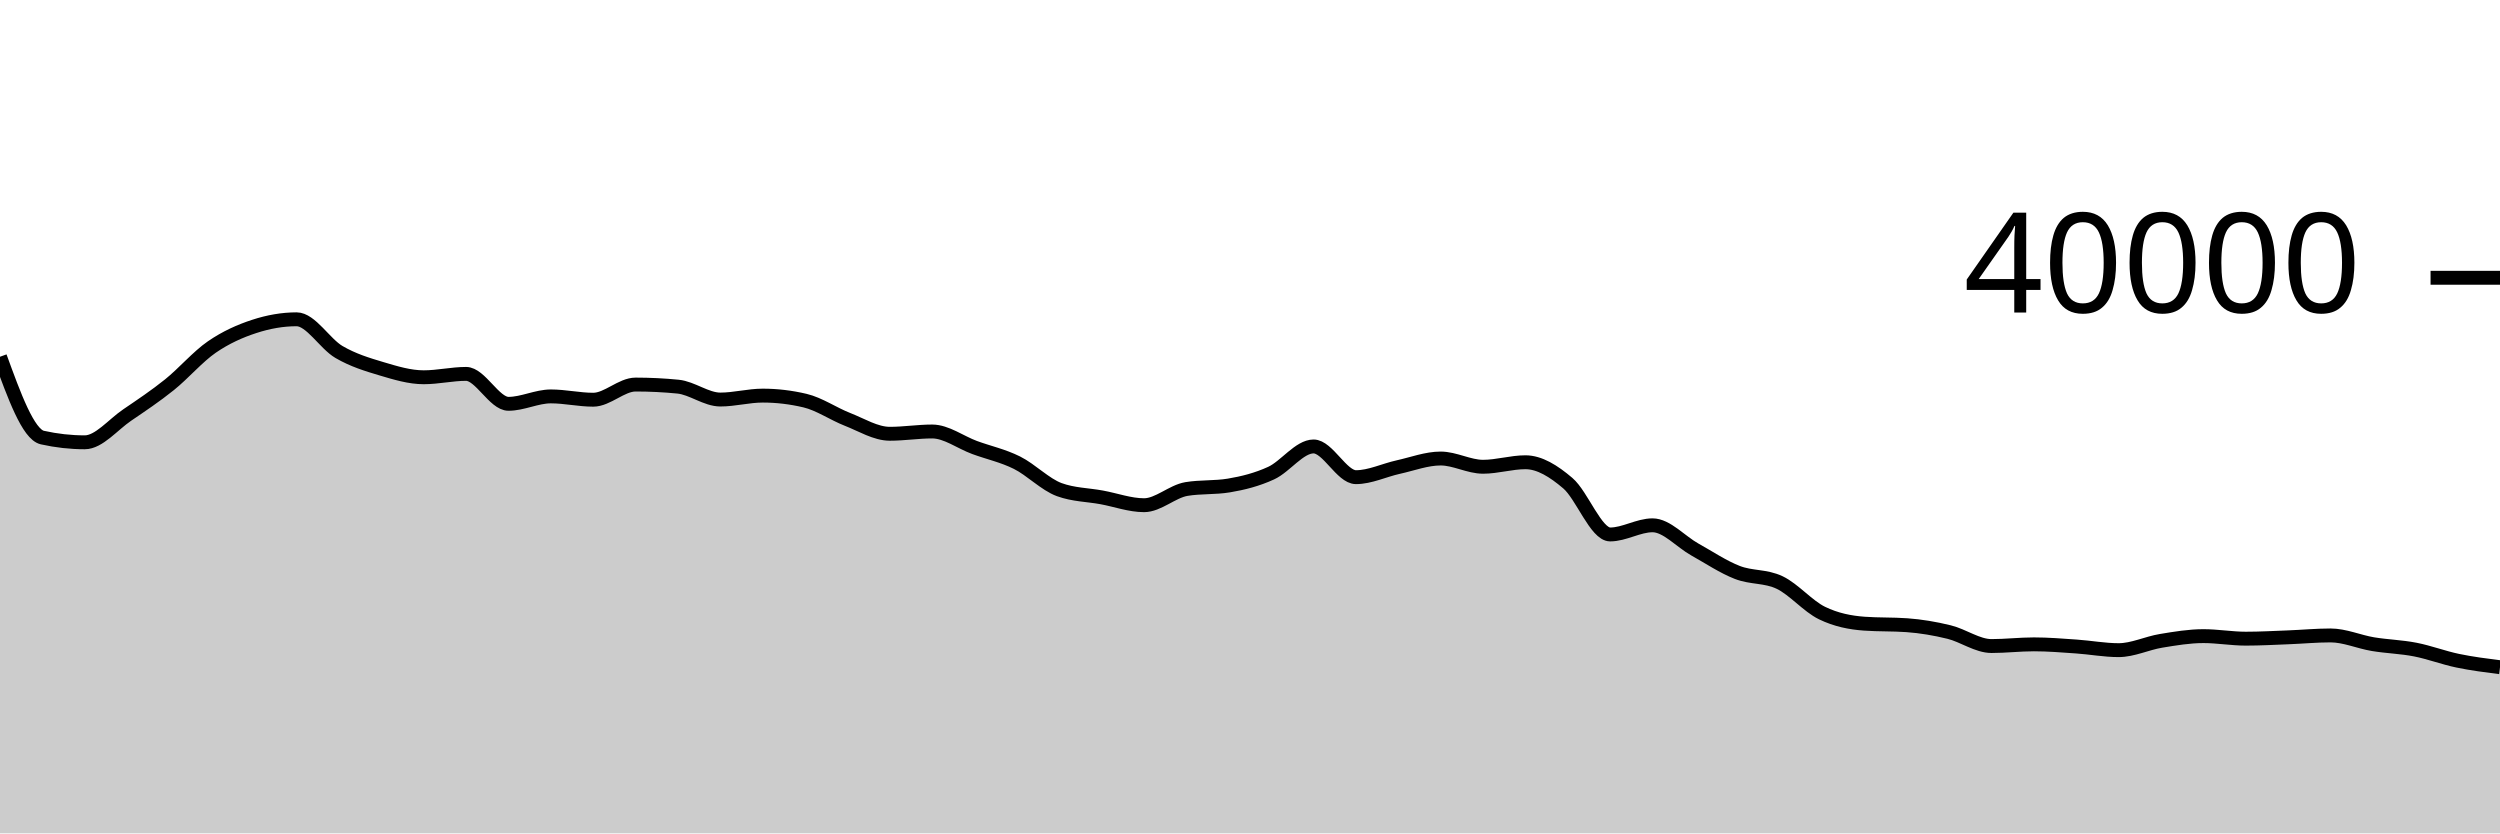
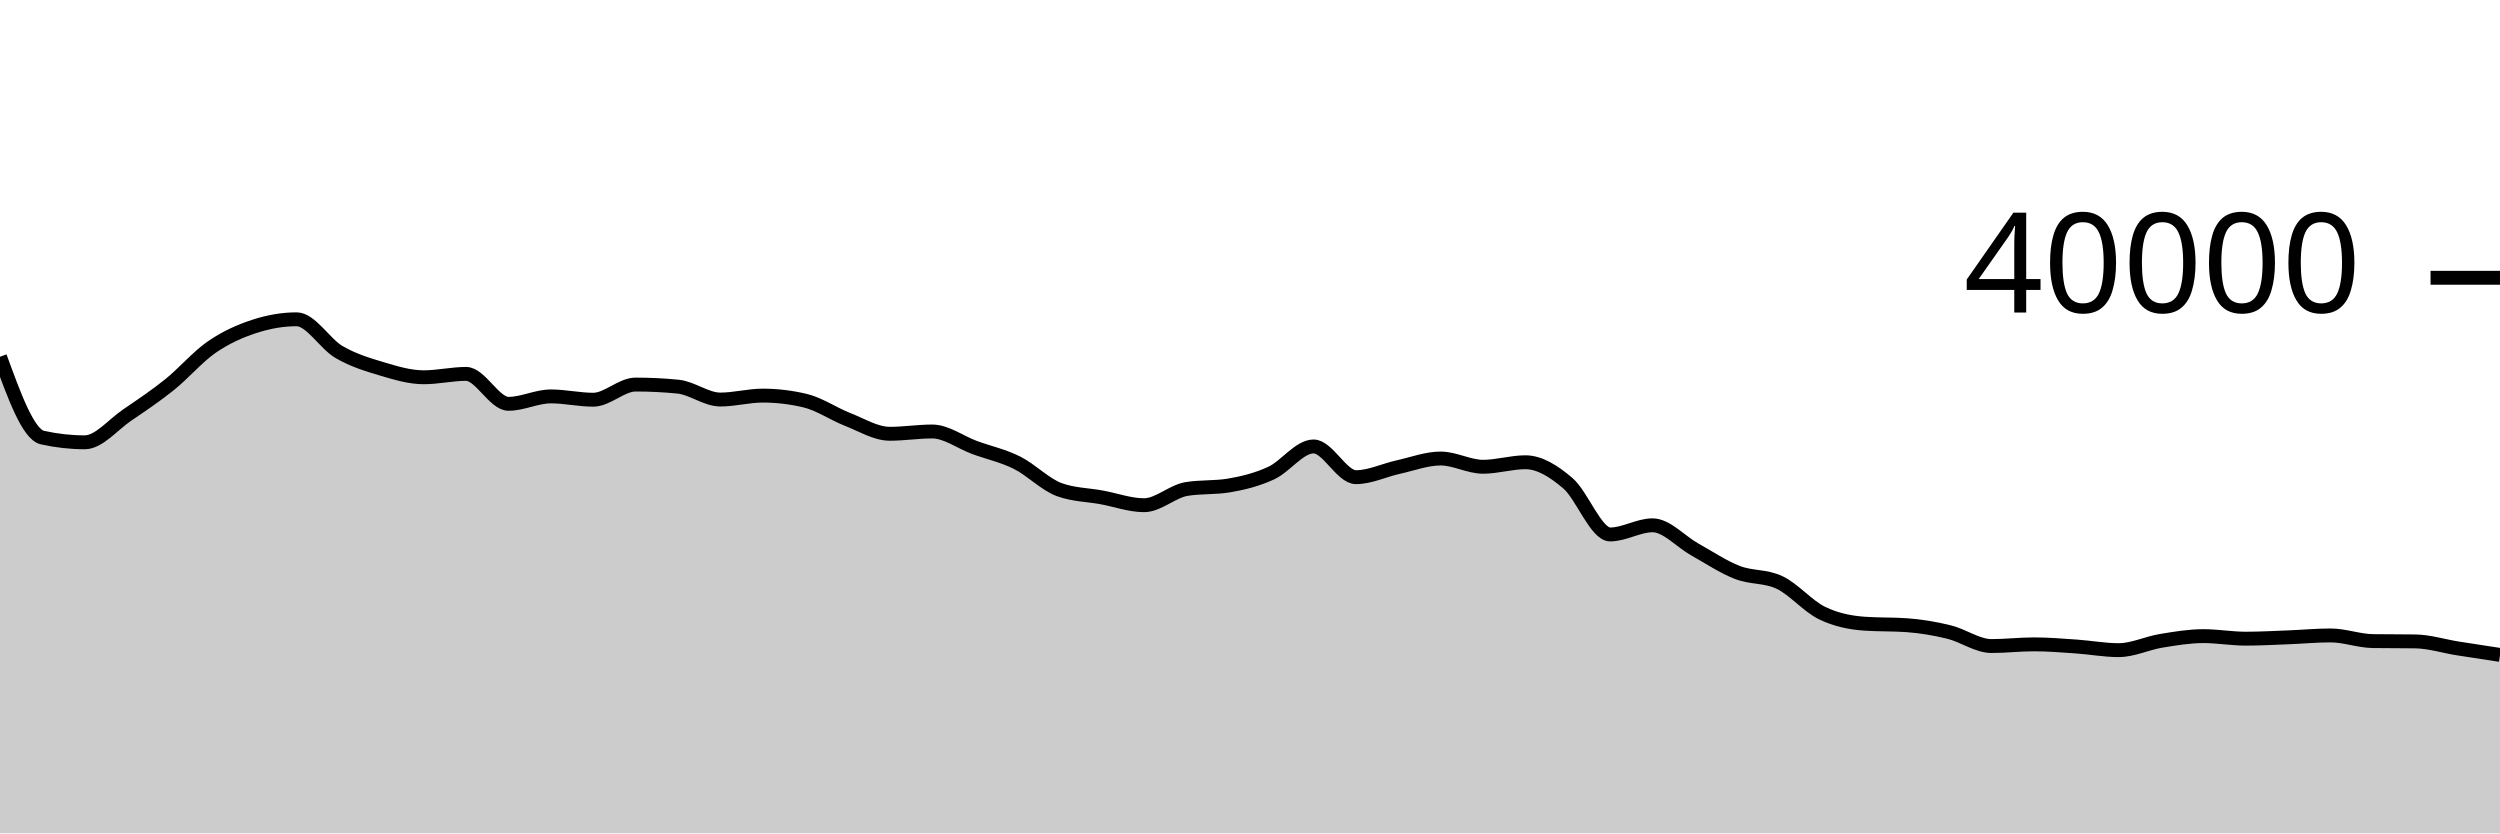
<svg xmlns="http://www.w3.org/2000/svg" viewBox="0 0 180 60">
  <g transform="translate(0,20)">
-     <path class="area" fill="rgba(0, 0, 0, 0.2)" d="M0,5.686C1.017,8.482,2.034,11.278,3.051,11.505C4.068,11.732,5.085,11.846,6.102,11.846C7.119,11.846,8.136,10.577,9.153,9.886C10.169,9.195,11.186,8.517,12.203,7.7C13.22,6.883,14.237,5.684,15.254,4.984C16.271,4.285,17.288,3.835,18.305,3.503C19.322,3.17,20.339,2.989,21.356,2.989C22.373,2.989,23.39,4.751,24.407,5.344C25.424,5.937,26.441,6.245,27.458,6.548C28.475,6.851,29.492,7.163,30.508,7.163C31.525,7.163,32.542,6.92,33.559,6.92C34.576,6.92,35.593,9.075,36.61,9.075C37.627,9.075,38.644,8.541,39.661,8.541C40.678,8.541,41.695,8.78,42.712,8.78C43.729,8.78,44.746,7.688,45.763,7.688C46.78,7.688,47.797,7.738,48.814,7.838C49.831,7.938,50.847,8.767,51.864,8.767C52.881,8.767,53.898,8.484,54.915,8.484C55.932,8.484,56.949,8.605,57.966,8.846C58.983,9.087,60,9.796,61.017,10.194C62.034,10.592,63.051,11.232,64.068,11.232C65.085,11.232,66.102,11.067,67.119,11.067C68.136,11.067,69.153,11.846,70.169,12.22C71.186,12.594,72.203,12.807,73.22,13.313C74.237,13.819,75.254,14.884,76.271,15.255C77.288,15.626,78.305,15.624,79.322,15.811C80.339,15.998,81.356,16.375,82.373,16.375C83.39,16.375,84.407,15.378,85.424,15.209C86.441,15.04,87.458,15.125,88.475,14.956C89.492,14.787,90.508,14.532,91.525,14.063C92.542,13.594,93.559,12.144,94.576,12.144C95.593,12.144,96.61,14.356,97.627,14.356C98.644,14.356,99.661,13.853,100.678,13.629C101.695,13.405,102.712,13.013,103.729,13.013C104.746,13.013,105.763,13.607,106.78,13.607C107.797,13.607,108.814,13.282,109.831,13.282C110.847,13.282,111.864,13.92,112.881,14.787C113.898,15.653,114.915,18.481,115.932,18.481C116.949,18.481,117.966,17.822,118.983,17.822C120,17.822,121.017,19.002,122.034,19.567C123.051,20.133,124.068,20.819,125.085,21.215C126.102,21.611,127.119,21.458,128.136,21.943C129.153,22.428,130.169,23.646,131.186,24.14C132.203,24.634,133.22,24.832,134.237,24.905C135.254,24.978,136.271,24.941,137.288,25.014C138.305,25.087,139.322,25.259,140.339,25.509C141.356,25.759,142.373,26.515,143.39,26.515C144.407,26.515,145.424,26.393,146.441,26.393C147.458,26.393,148.475,26.478,149.492,26.548C150.508,26.618,151.525,26.811,152.542,26.811C153.559,26.811,154.576,26.309,155.593,26.141C156.61,25.973,157.627,25.801,158.644,25.801C159.661,25.801,160.678,25.984,161.695,25.984C162.712,25.984,163.729,25.927,164.746,25.888C165.763,25.849,166.78,25.751,167.797,25.751C168.814,25.751,169.831,26.208,170.847,26.378C171.864,26.548,172.881,26.57,173.898,26.769C174.915,26.968,175.932,27.358,176.949,27.57C177.966,27.782,178.983,27.911,180,28.04L180,40C178.983,40,177.966,40,176.949,40C175.932,40,174.915,40,173.898,40C172.881,40,171.864,40,170.847,40C169.831,40,168.814,40,167.797,40C166.78,40,165.763,40,164.746,40C163.729,40,162.712,40,161.695,40C160.678,40,159.661,40,158.644,40C157.627,40,156.61,40,155.593,40C154.576,40,153.559,40,152.542,40C151.525,40,150.508,40,149.492,40C148.475,40,147.458,40,146.441,40C145.424,40,144.407,40,143.39,40C142.373,40,141.356,40,140.339,40C139.322,40,138.305,40,137.288,40C136.271,40,135.254,40,134.237,40C133.22,40,132.203,40,131.186,40C130.169,40,129.153,40,128.136,40C127.119,40,126.102,40,125.085,40C124.068,40,123.051,40,122.034,40C121.017,40,120,40,118.983,40C117.966,40,116.949,40,115.932,40C114.915,40,113.898,40,112.881,40C111.864,40,110.847,40,109.831,40C108.814,40,107.797,40,106.78,40C105.763,40,104.746,40,103.729,40C102.712,40,101.695,40,100.678,40C99.661,40,98.644,40,97.627,40C96.61,40,95.593,40,94.576,40C93.559,40,92.542,40,91.525,40C90.508,40,89.492,40,88.475,40C87.458,40,86.441,40,85.424,40C84.407,40,83.39,40,82.373,40C81.356,40,80.339,40,79.322,40C78.305,40,77.288,40,76.271,40C75.254,40,74.237,40,73.22,40C72.203,40,71.186,40,70.169,40C69.153,40,68.136,40,67.119,40C66.102,40,65.085,40,64.068,40C63.051,40,62.034,40,61.017,40C60,40,58.983,40,57.966,40C56.949,40,55.932,40,54.915,40C53.898,40,52.881,40,51.864,40C50.847,40,49.831,40,48.814,40C47.797,40,46.78,40,45.763,40C44.746,40,43.729,40,42.712,40C41.695,40,40.678,40,39.661,40C38.644,40,37.627,40,36.61,40C35.593,40,34.576,40,33.559,40C32.542,40,31.525,40,30.508,40C29.492,40,28.475,40,27.458,40C26.441,40,25.424,40,24.407,40C23.39,40,22.373,40,21.356,40C20.339,40,19.322,40,18.305,40C17.288,40,16.271,40,15.254,40C14.237,40,13.22,40,12.203,40C11.186,40,10.169,40,9.153,40C8.136,40,7.119,40,6.102,40C5.085,40,4.068,40,3.051,40C2.034,40,1.017,40,0,40Z" />
-     <path class="line" stroke="black" fill="none" d="M0,5.686C1.017,8.482,2.034,11.278,3.051,11.505C4.068,11.732,5.085,11.846,6.102,11.846C7.119,11.846,8.136,10.577,9.153,9.886C10.169,9.195,11.186,8.517,12.203,7.7C13.22,6.883,14.237,5.684,15.254,4.984C16.271,4.285,17.288,3.835,18.305,3.503C19.322,3.17,20.339,2.989,21.356,2.989C22.373,2.989,23.39,4.751,24.407,5.344C25.424,5.937,26.441,6.245,27.458,6.548C28.475,6.851,29.492,7.163,30.508,7.163C31.525,7.163,32.542,6.92,33.559,6.92C34.576,6.92,35.593,9.075,36.61,9.075C37.627,9.075,38.644,8.541,39.661,8.541C40.678,8.541,41.695,8.78,42.712,8.78C43.729,8.78,44.746,7.688,45.763,7.688C46.78,7.688,47.797,7.738,48.814,7.838C49.831,7.938,50.847,8.767,51.864,8.767C52.881,8.767,53.898,8.484,54.915,8.484C55.932,8.484,56.949,8.605,57.966,8.846C58.983,9.087,60,9.796,61.017,10.194C62.034,10.592,63.051,11.232,64.068,11.232C65.085,11.232,66.102,11.067,67.119,11.067C68.136,11.067,69.153,11.846,70.169,12.22C71.186,12.594,72.203,12.807,73.22,13.313C74.237,13.819,75.254,14.884,76.271,15.255C77.288,15.626,78.305,15.624,79.322,15.811C80.339,15.998,81.356,16.375,82.373,16.375C83.39,16.375,84.407,15.378,85.424,15.209C86.441,15.04,87.458,15.125,88.475,14.956C89.492,14.787,90.508,14.532,91.525,14.063C92.542,13.594,93.559,12.144,94.576,12.144C95.593,12.144,96.61,14.356,97.627,14.356C98.644,14.356,99.661,13.853,100.678,13.629C101.695,13.405,102.712,13.013,103.729,13.013C104.746,13.013,105.763,13.607,106.78,13.607C107.797,13.607,108.814,13.282,109.831,13.282C110.847,13.282,111.864,13.92,112.881,14.787C113.898,15.653,114.915,18.481,115.932,18.481C116.949,18.481,117.966,17.822,118.983,17.822C120,17.822,121.017,19.002,122.034,19.567C123.051,20.133,124.068,20.819,125.085,21.215C126.102,21.611,127.119,21.458,128.136,21.943C129.153,22.428,130.169,23.646,131.186,24.14C132.203,24.634,133.22,24.832,134.237,24.905C135.254,24.978,136.271,24.941,137.288,25.014C138.305,25.087,139.322,25.259,140.339,25.509C141.356,25.759,142.373,26.515,143.39,26.515C144.407,26.515,145.424,26.393,146.441,26.393C147.458,26.393,148.475,26.478,149.492,26.548C150.508,26.618,151.525,26.811,152.542,26.811C153.559,26.811,154.576,26.309,155.593,26.141C156.61,25.973,157.627,25.801,158.644,25.801C159.661,25.801,160.678,25.984,161.695,25.984C162.712,25.984,163.729,25.927,164.746,25.888C165.763,25.849,166.78,25.751,167.797,25.751C168.814,25.751,169.831,26.208,170.847,26.378C171.864,26.548,172.881,26.57,173.898,26.769C174.915,26.968,175.932,27.358,176.949,27.57C177.966,27.782,178.983,27.911,180,28.04" />
+     <path class="area" fill="rgba(0, 0, 0, 0.2)" d="M0,5.686C1.017,8.482,2.034,11.278,3.051,11.505C4.068,11.732,5.085,11.846,6.102,11.846C7.119,11.846,8.136,10.577,9.153,9.886C10.169,9.195,11.186,8.517,12.203,7.7C13.22,6.883,14.237,5.684,15.254,4.984C16.271,4.285,17.288,3.835,18.305,3.503C19.322,3.17,20.339,2.989,21.356,2.989C22.373,2.989,23.39,4.751,24.407,5.344C25.424,5.937,26.441,6.245,27.458,6.548C28.475,6.851,29.492,7.163,30.508,7.163C31.525,7.163,32.542,6.92,33.559,6.92C34.576,6.92,35.593,9.075,36.61,9.075C37.627,9.075,38.644,8.541,39.661,8.541C40.678,8.541,41.695,8.78,42.712,8.78C43.729,8.78,44.746,7.688,45.763,7.688C46.78,7.688,47.797,7.738,48.814,7.838C49.831,7.938,50.847,8.767,51.864,8.767C52.881,8.767,53.898,8.484,54.915,8.484C55.932,8.484,56.949,8.605,57.966,8.846C58.983,9.087,60,9.796,61.017,10.194C62.034,10.592,63.051,11.232,64.068,11.232C65.085,11.232,66.102,11.067,67.119,11.067C68.136,11.067,69.153,11.846,70.169,12.22C71.186,12.594,72.203,12.807,73.22,13.313C74.237,13.819,75.254,14.884,76.271,15.255C77.288,15.626,78.305,15.624,79.322,15.811C80.339,15.998,81.356,16.375,82.373,16.375C83.39,16.375,84.407,15.378,85.424,15.209C86.441,15.04,87.458,15.125,88.475,14.956C89.492,14.787,90.508,14.532,91.525,14.063C92.542,13.594,93.559,12.144,94.576,12.144C95.593,12.144,96.61,14.356,97.627,14.356C98.644,14.356,99.661,13.853,100.678,13.629C101.695,13.405,102.712,13.013,103.729,13.013C104.746,13.013,105.763,13.607,106.78,13.607C107.797,13.607,108.814,13.282,109.831,13.282C110.847,13.282,111.864,13.92,112.881,14.787C113.898,15.653,114.915,18.481,115.932,18.481C116.949,18.481,117.966,17.822,118.983,17.822C120,17.822,121.017,19.002,122.034,19.567C123.051,20.133,124.068,20.819,125.085,21.215C126.102,21.611,127.119,21.458,128.136,21.943C129.153,22.428,130.169,23.646,131.186,24.14C132.203,24.634,133.22,24.832,134.237,24.905C135.254,24.978,136.271,24.941,137.288,25.014C138.305,25.087,139.322,25.259,140.339,25.509C141.356,25.759,142.373,26.515,143.39,26.515C144.407,26.515,145.424,26.393,146.441,26.393C147.458,26.393,148.475,26.478,149.492,26.548C150.508,26.618,151.525,26.811,152.542,26.811C153.559,26.811,154.576,26.309,155.593,26.141C156.61,25.973,157.627,25.801,158.644,25.801C159.661,25.801,160.678,25.984,161.695,25.984C162.712,25.984,163.729,25.927,164.746,25.888C165.763,25.849,166.78,25.751,167.797,25.751C168.814,25.751,169.831,26.144,170.847,26.159C171.864,26.174,172.881,26.166,173.898,26.181C174.915,26.196,175.932,26.522,176.949,26.684C177.966,26.846,178.983,27,180,27.154L180,40C178.983,40,177.966,40,176.949,40C175.932,40,174.915,40,173.898,40C172.881,40,171.864,40,170.847,40C169.831,40,168.814,40,167.797,40C166.78,40,165.763,40,164.746,40C163.729,40,162.712,40,161.695,40C160.678,40,159.661,40,158.644,40C157.627,40,156.61,40,155.593,40C154.576,40,153.559,40,152.542,40C151.525,40,150.508,40,149.492,40C148.475,40,147.458,40,146.441,40C145.424,40,144.407,40,143.39,40C142.373,40,141.356,40,140.339,40C139.322,40,138.305,40,137.288,40C136.271,40,135.254,40,134.237,40C133.22,40,132.203,40,131.186,40C130.169,40,129.153,40,128.136,40C127.119,40,126.102,40,125.085,40C124.068,40,123.051,40,122.034,40C121.017,40,120,40,118.983,40C117.966,40,116.949,40,115.932,40C114.915,40,113.898,40,112.881,40C111.864,40,110.847,40,109.831,40C108.814,40,107.797,40,106.78,40C105.763,40,104.746,40,103.729,40C102.712,40,101.695,40,100.678,40C99.661,40,98.644,40,97.627,40C96.61,40,95.593,40,94.576,40C93.559,40,92.542,40,91.525,40C90.508,40,89.492,40,88.475,40C87.458,40,86.441,40,85.424,40C84.407,40,83.39,40,82.373,40C81.356,40,80.339,40,79.322,40C78.305,40,77.288,40,76.271,40C75.254,40,74.237,40,73.22,40C72.203,40,71.186,40,70.169,40C69.153,40,68.136,40,67.119,40C66.102,40,65.085,40,64.068,40C63.051,40,62.034,40,61.017,40C60,40,58.983,40,57.966,40C56.949,40,55.932,40,54.915,40C53.898,40,52.881,40,51.864,40C50.847,40,49.831,40,48.814,40C47.797,40,46.78,40,45.763,40C44.746,40,43.729,40,42.712,40C41.695,40,40.678,40,39.661,40C38.644,40,37.627,40,36.61,40C35.593,40,34.576,40,33.559,40C32.542,40,31.525,40,30.508,40C29.492,40,28.475,40,27.458,40C26.441,40,25.424,40,24.407,40C23.39,40,22.373,40,21.356,40C20.339,40,19.322,40,18.305,40C17.288,40,16.271,40,15.254,40C14.237,40,13.22,40,12.203,40C11.186,40,10.169,40,9.153,40C8.136,40,7.119,40,6.102,40C5.085,40,4.068,40,3.051,40C2.034,40,1.017,40,0,40Z" />
+     <path class="line" stroke="black" fill="none" d="M0,5.686C1.017,8.482,2.034,11.278,3.051,11.505C4.068,11.732,5.085,11.846,6.102,11.846C7.119,11.846,8.136,10.577,9.153,9.886C10.169,9.195,11.186,8.517,12.203,7.7C13.22,6.883,14.237,5.684,15.254,4.984C16.271,4.285,17.288,3.835,18.305,3.503C19.322,3.17,20.339,2.989,21.356,2.989C22.373,2.989,23.39,4.751,24.407,5.344C25.424,5.937,26.441,6.245,27.458,6.548C28.475,6.851,29.492,7.163,30.508,7.163C31.525,7.163,32.542,6.92,33.559,6.92C34.576,6.92,35.593,9.075,36.61,9.075C37.627,9.075,38.644,8.541,39.661,8.541C40.678,8.541,41.695,8.78,42.712,8.78C43.729,8.78,44.746,7.688,45.763,7.688C46.78,7.688,47.797,7.738,48.814,7.838C49.831,7.938,50.847,8.767,51.864,8.767C52.881,8.767,53.898,8.484,54.915,8.484C55.932,8.484,56.949,8.605,57.966,8.846C58.983,9.087,60,9.796,61.017,10.194C62.034,10.592,63.051,11.232,64.068,11.232C65.085,11.232,66.102,11.067,67.119,11.067C68.136,11.067,69.153,11.846,70.169,12.22C71.186,12.594,72.203,12.807,73.22,13.313C74.237,13.819,75.254,14.884,76.271,15.255C77.288,15.626,78.305,15.624,79.322,15.811C80.339,15.998,81.356,16.375,82.373,16.375C83.39,16.375,84.407,15.378,85.424,15.209C86.441,15.04,87.458,15.125,88.475,14.956C89.492,14.787,90.508,14.532,91.525,14.063C92.542,13.594,93.559,12.144,94.576,12.144C95.593,12.144,96.61,14.356,97.627,14.356C98.644,14.356,99.661,13.853,100.678,13.629C101.695,13.405,102.712,13.013,103.729,13.013C104.746,13.013,105.763,13.607,106.78,13.607C107.797,13.607,108.814,13.282,109.831,13.282C110.847,13.282,111.864,13.92,112.881,14.787C113.898,15.653,114.915,18.481,115.932,18.481C116.949,18.481,117.966,17.822,118.983,17.822C120,17.822,121.017,19.002,122.034,19.567C123.051,20.133,124.068,20.819,125.085,21.215C126.102,21.611,127.119,21.458,128.136,21.943C129.153,22.428,130.169,23.646,131.186,24.14C132.203,24.634,133.22,24.832,134.237,24.905C135.254,24.978,136.271,24.941,137.288,25.014C138.305,25.087,139.322,25.259,140.339,25.509C141.356,25.759,142.373,26.515,143.39,26.515C144.407,26.515,145.424,26.393,146.441,26.393C147.458,26.393,148.475,26.478,149.492,26.548C150.508,26.618,151.525,26.811,152.542,26.811C153.559,26.811,154.576,26.309,155.593,26.141C156.61,25.973,157.627,25.801,158.644,25.801C159.661,25.801,160.678,25.984,161.695,25.984C162.712,25.984,163.729,25.927,164.746,25.888C165.763,25.849,166.78,25.751,167.797,25.751C168.814,25.751,169.831,26.144,170.847,26.159C171.864,26.174,172.881,26.166,173.898,26.181C174.915,26.196,175.932,26.522,176.949,26.684C177.966,26.846,178.983,27,180,27.154" />
    <path class="axis-ceiling" stroke-width="1" stroke="black" fill="none" d="M175,0L180,0" />
    <text class="axis-ceiling-label" font-family="sans-serif" text-anchor="end" font-size="10px" x="170" y="2.5">40000</text>
  </g>
</svg>
